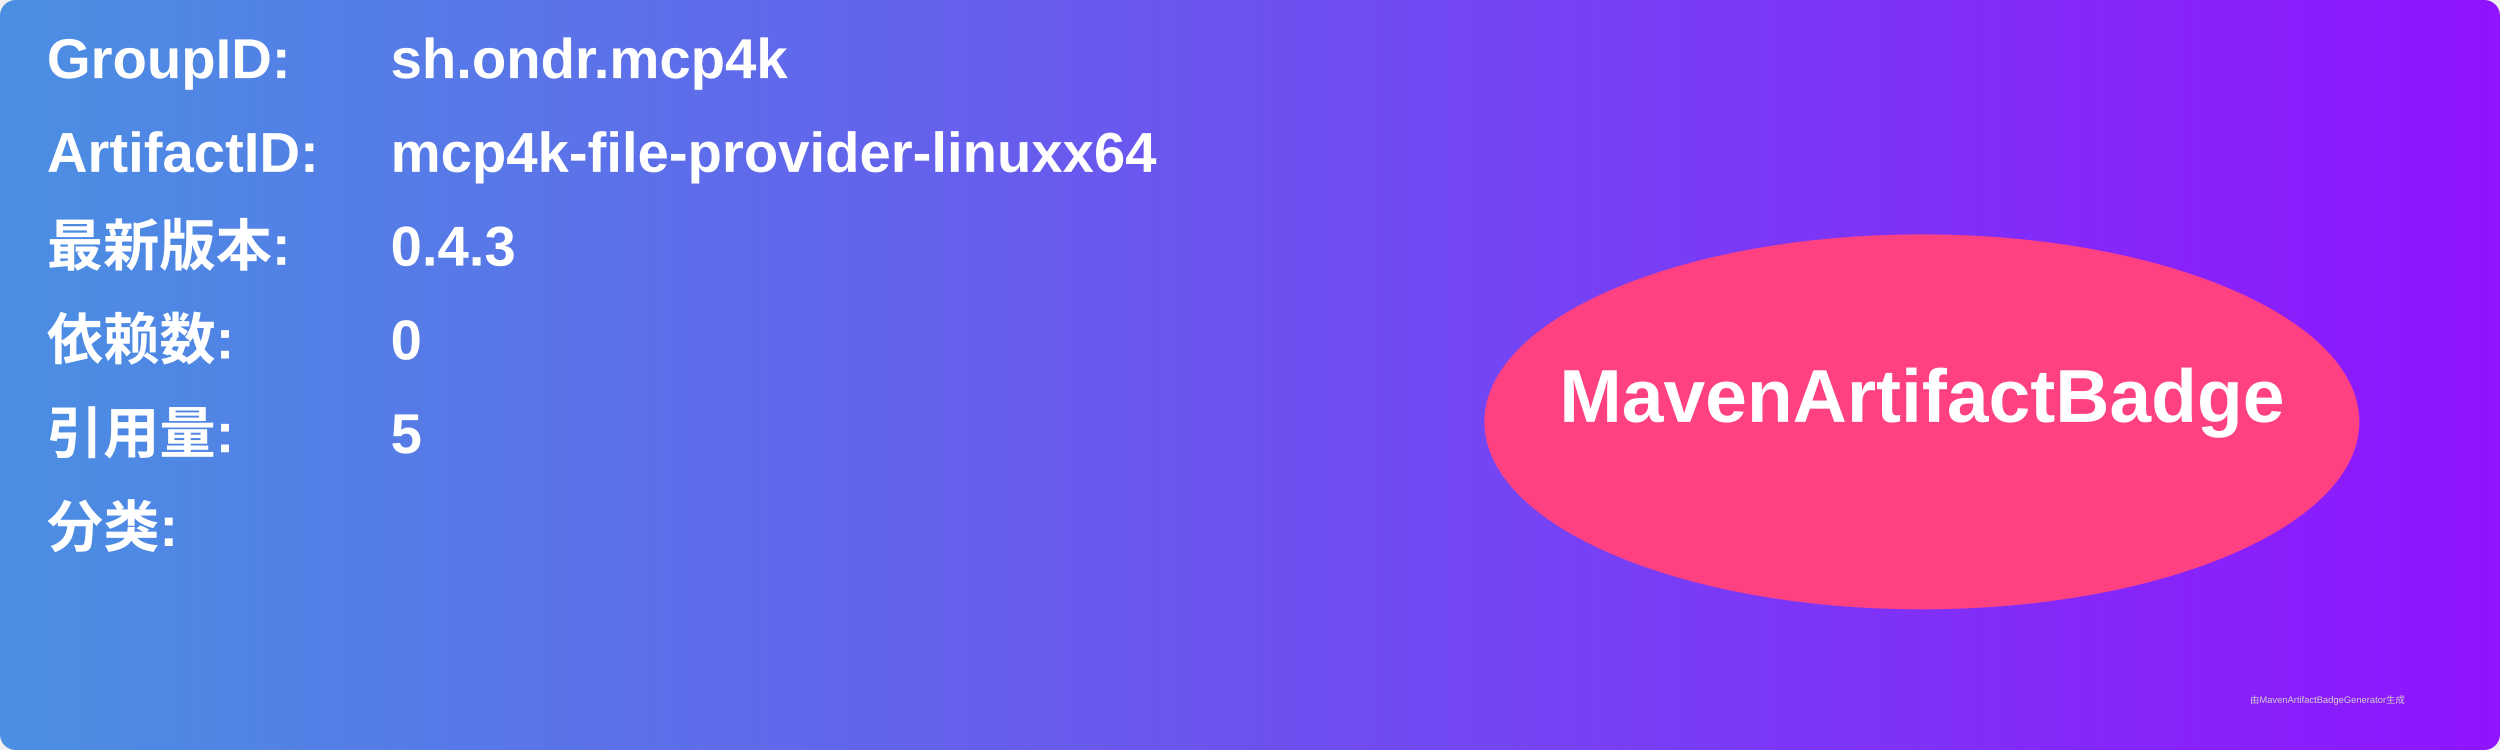
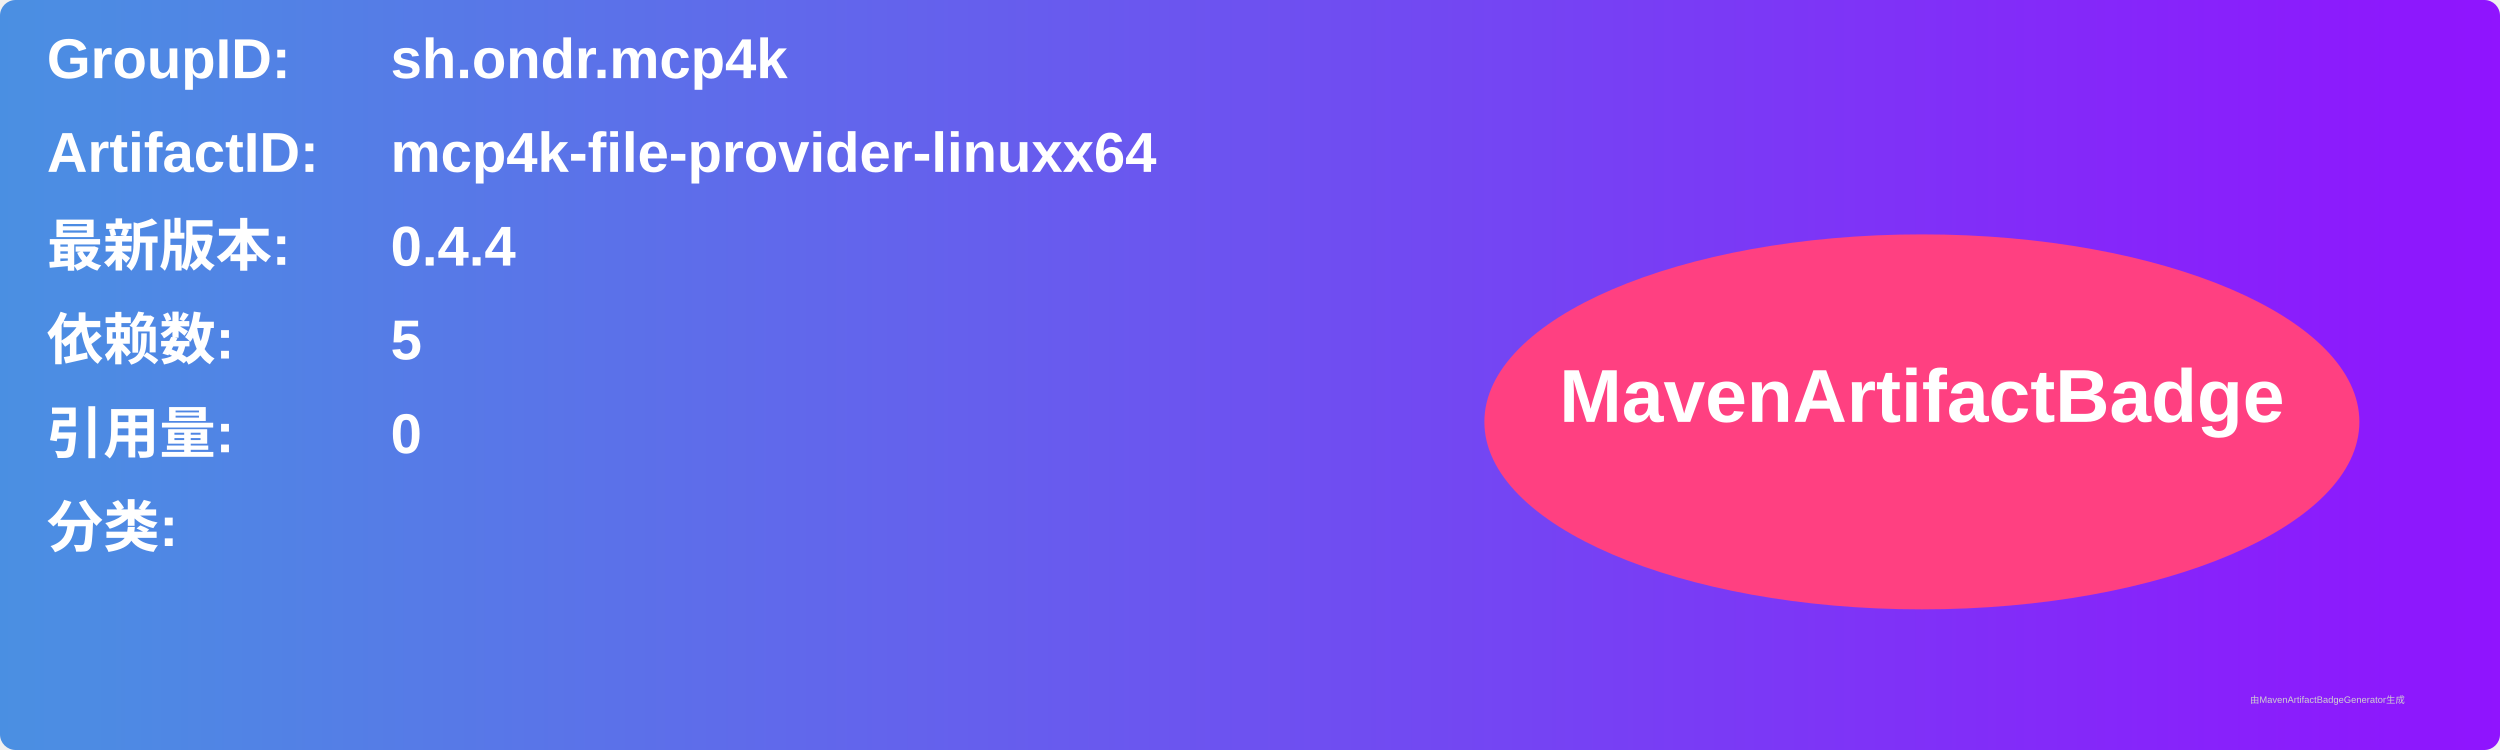
<svg xmlns="http://www.w3.org/2000/svg" width="800" height="240" viewBox="0 0 800 240">
  <linearGradient id="grad" x1="0%" y1="0%" x2="100%" y2="0%">
    <stop offset="0%" stop-color="#4a90e2" />
    <stop offset="100%" stop-color="#9013fe" />
  </linearGradient>
  <rect width="100%" height="100%" rx="5" ry="5" fill="url(#grad)" />
  <g transform="translate(15, 15)">
    <text x="0" y="10" font-family="Arial" font-size="18" fill="white" font-weight="bold" width="260">GroupID:</text>
    <text x="110" y="10" font-family="Arial" font-size="18" fill="white" font-weight="bold" width="460">sh.ondr.mcp4k</text>
    <text x="0" y="40" font-family="Arial" font-size="18" fill="white" font-weight="bold" width="260">ArtifactID:</text>
    <text x="110" y="40" font-family="Arial" font-size="18" fill="white" font-weight="bold" width="460">mcp4k-file-provider-linuxx64</text>
    <text x="0" y="70" font-family="Arial" font-size="18" fill="white" font-weight="bold">最新版本:</text>
    <text x="110" y="70" font-family="Arial" font-size="18" fill="white" font-weight="bold">
-       <tspan font-weight="bold">0.4.3</tspan>
+       <tspan font-weight="bold">0.4.4</tspan>
    </text>
    <text x="0" y="100" font-family="Arial" font-size="18" fill="white" font-weight="bold">依赖数: </text>
    <text x="110" y="100" font-family="Arial" font-size="18" fill="white">
-       <tspan font-weight="bold">0</tspan>
+       <tspan font-weight="bold">5</tspan>
    </text>
    <text x="0" y="130" font-family="Arial" font-size="18" fill="white" font-weight="bold">引用量: </text>
    <text x="110" y="130" font-family="Arial" font-size="18" fill="white">
-       <tspan font-weight="bold">5</tspan>
+       <tspan font-weight="bold">0</tspan>
    </text>
    <text x="0" y="160" font-family="Arial" font-size="18" fill="white" font-weight="bold">分类:</text>
    <text x="10" y="190" font-family="Arial" font-size="10" fill="white">
      <tspan font-weight="bold" />
    </text>
    <ellipse cx="600" cy="120" rx="140" ry="60" fill="#ff4081" />
    <text x="600" y="120" text-anchor="middle" font-family="Arial" font-size="24" fill="white" font-weight="bold">MavenArtifactBadge</text>
  </g>
  <text x="720" y="225" font-family="Arial" font-size="3" fill="#d0d0d0">由MavenArtifactBadgeGenerator生成</text>
</svg>
